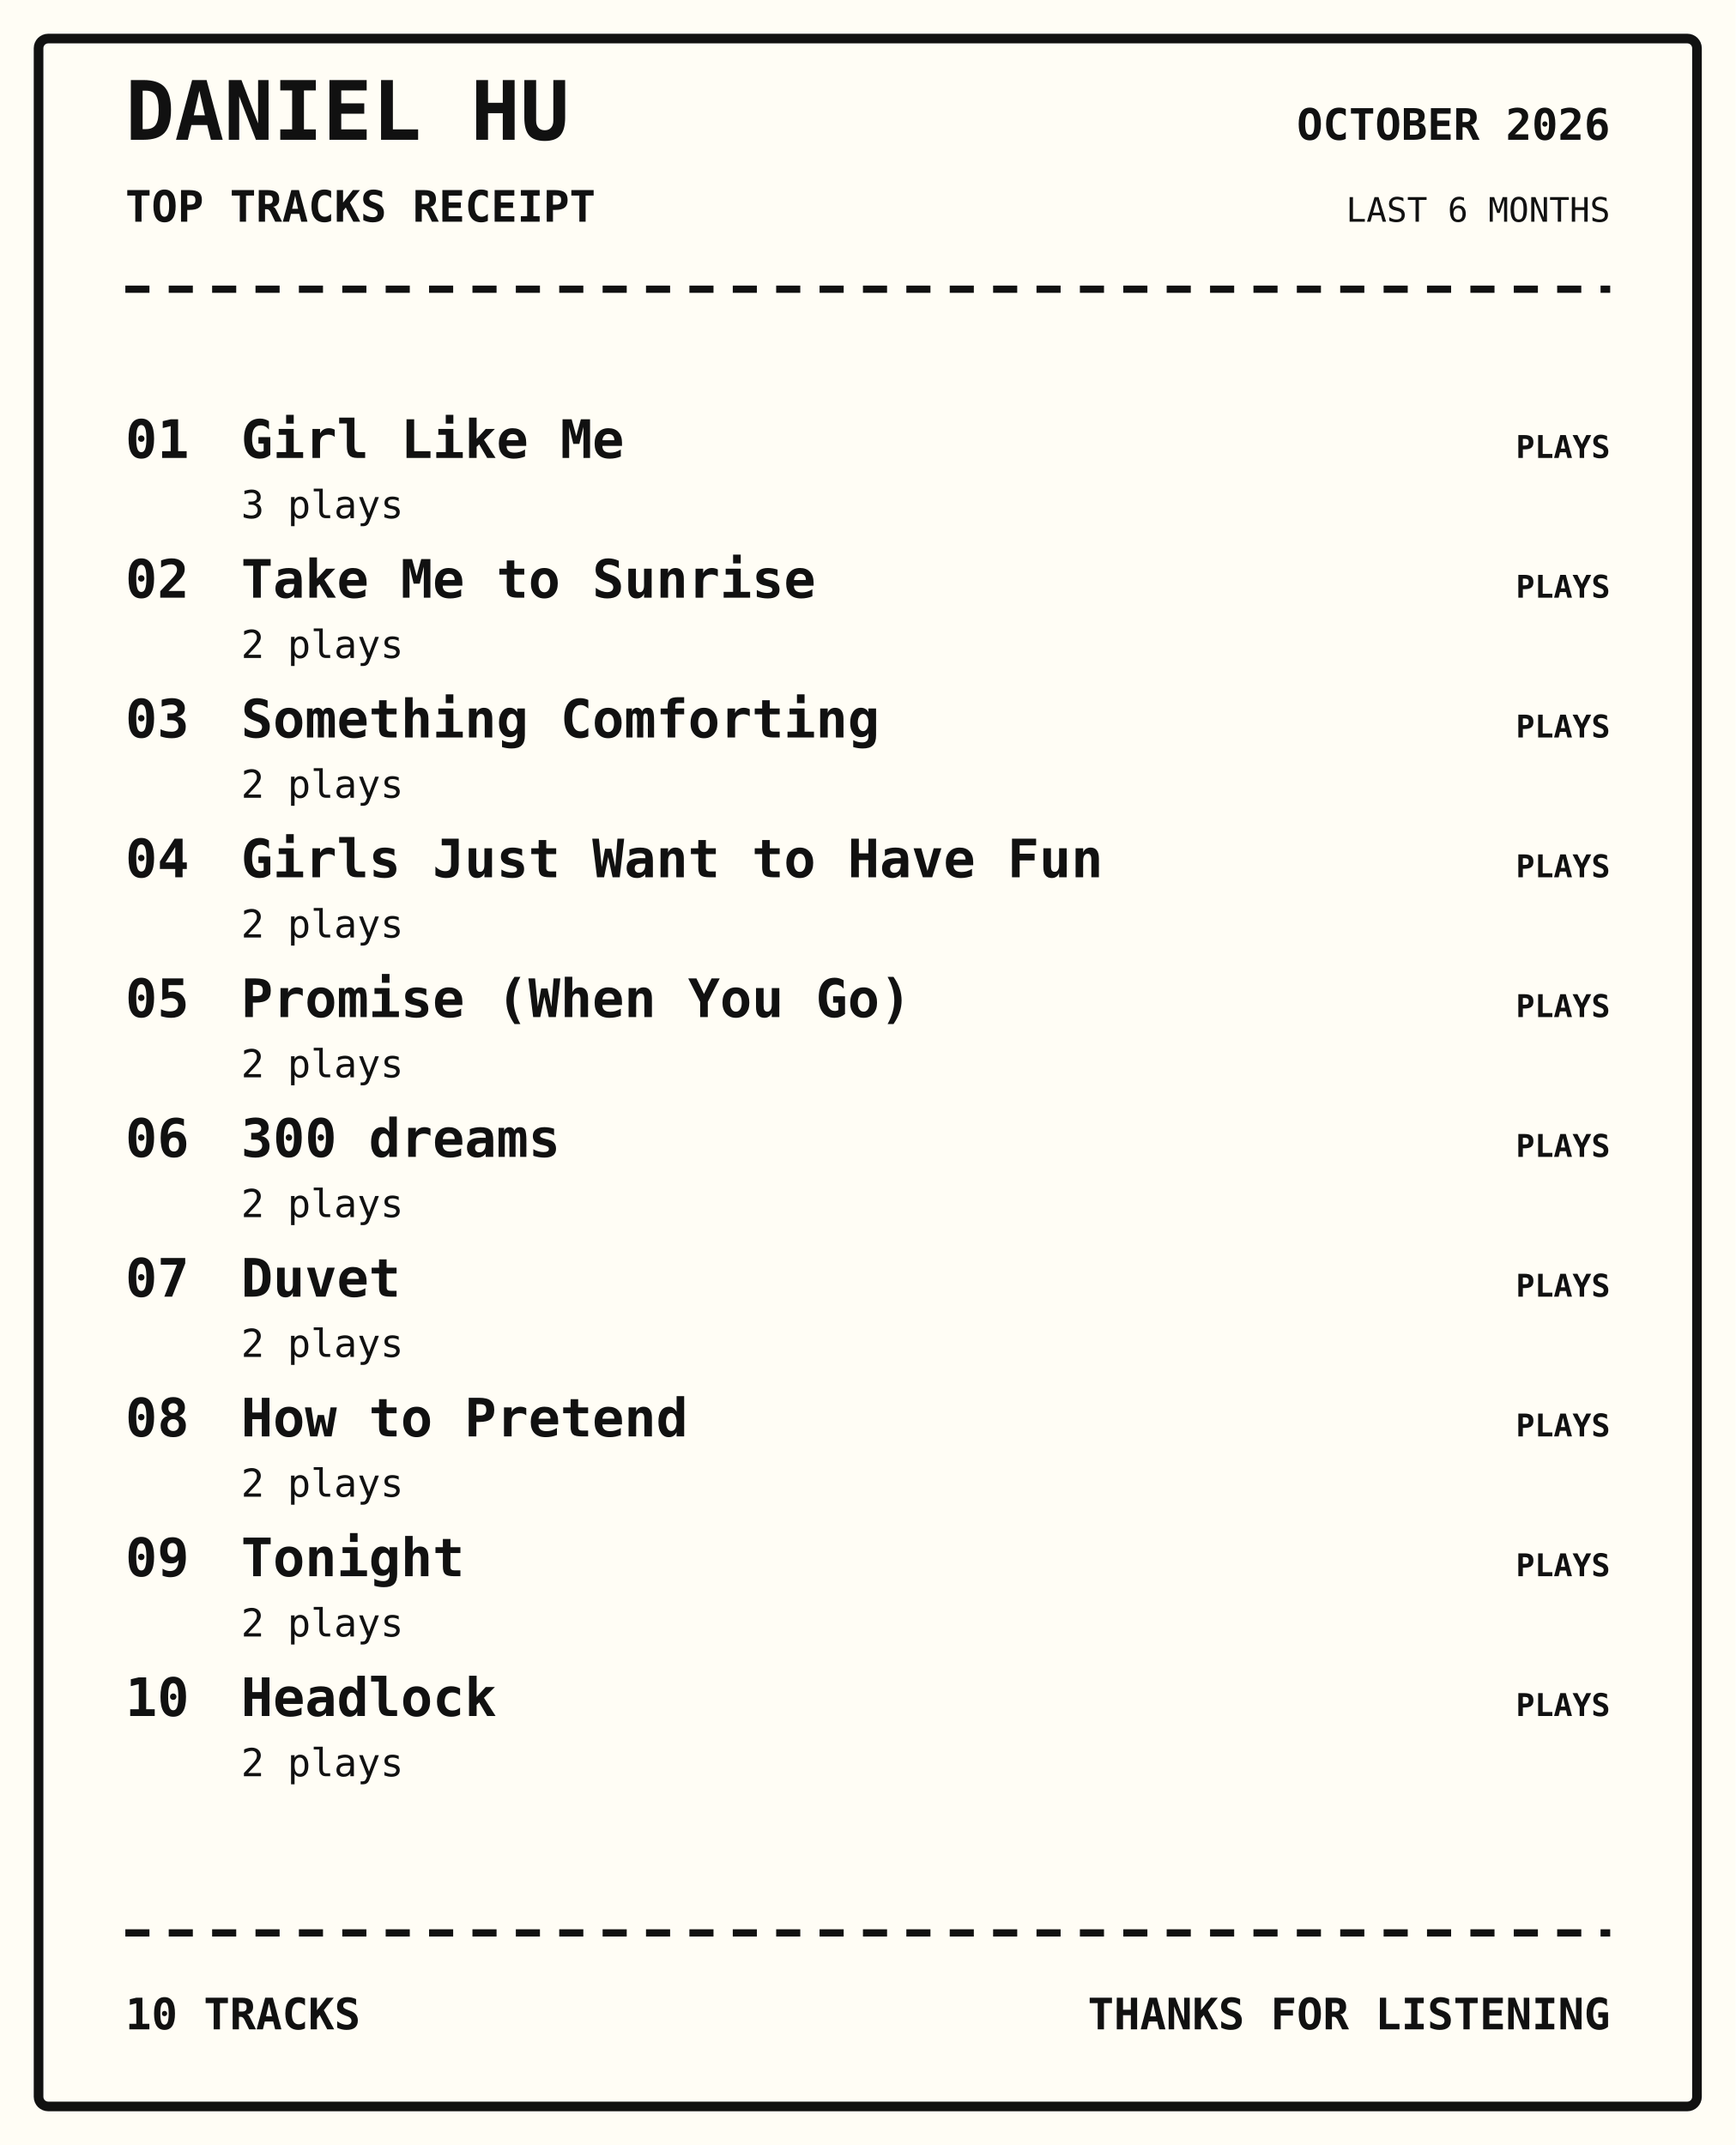
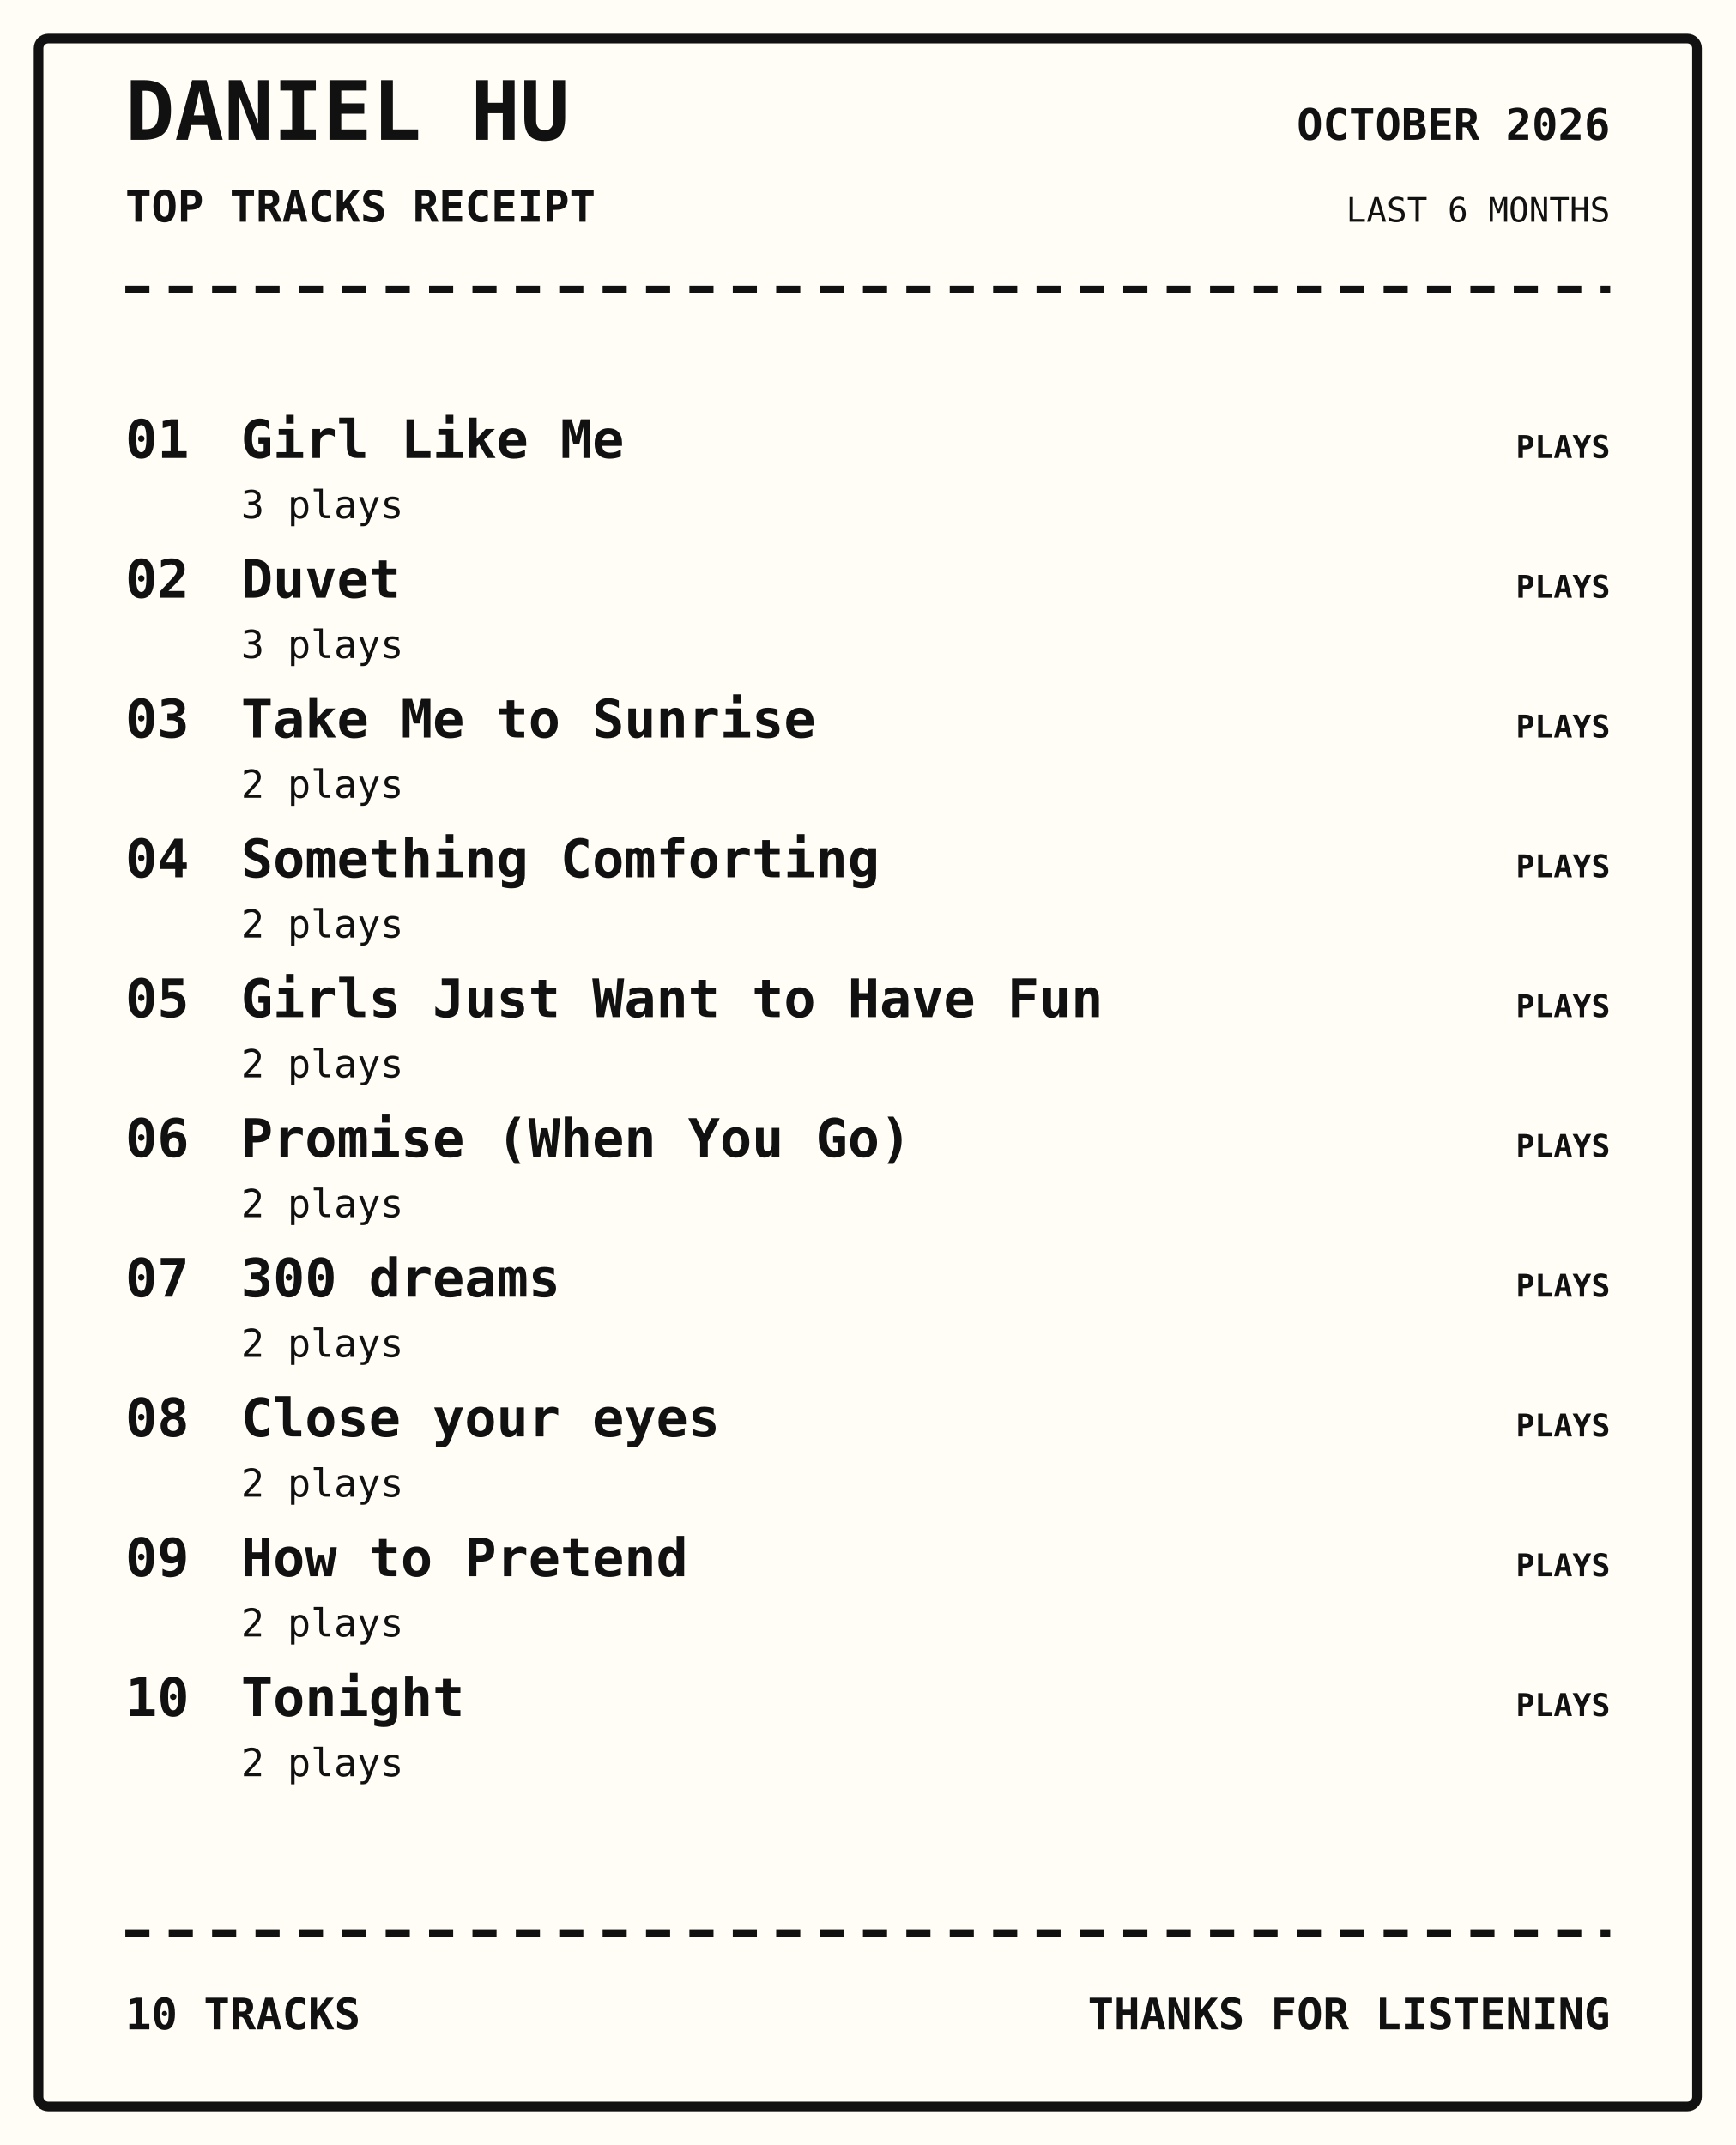
<svg xmlns="http://www.w3.org/2000/svg" width="720" height="890" viewBox="0 0 720 890">
  <rect width="100%" height="100%" fill="#fffdf5" />
  <rect x="16" y="16" width="688" height="858" rx="4" fill="none" stroke="#111" stroke-width="4" />
  <text x="52" y="58" font-family="monospace" font-size="34px" font-weight="800" text-anchor="start" fill="#111">DANIEL HU</text>
  <text x="52" y="92" font-family="monospace" font-size="18px" font-weight="700" text-anchor="start" fill="#111">TOP TRACKS RECEIPT</text>
  <text x="668" y="58" font-family="monospace" font-size="18px" font-weight="700" text-anchor="end" fill="#111">OCTOBER 2026</text>
  <text x="668" y="92" font-family="monospace" font-size="14px" font-weight="400" text-anchor="end" fill="#111">LAST 6 MONTHS</text>
  <path d="M52 120 H668" stroke="#111" stroke-width="3" stroke-dasharray="10 8" />
  <text x="52" y="190" font-family="monospace" font-size="22px" font-weight="700" text-anchor="start" fill="#111">01</text>
  <text x="100" y="190" font-family="monospace" font-size="22px" font-weight="700" text-anchor="start" fill="#111">Girl Like Me</text>
  <text x="100" y="215" font-family="monospace" font-size="16px" font-weight="400" text-anchor="start" fill="#111">3 plays</text>
  <text x="668" y="190" font-family="monospace" font-size="13px" font-weight="700" text-anchor="end" fill="#111">PLAYS</text>
  <text x="52" y="248" font-family="monospace" font-size="22px" font-weight="700" text-anchor="start" fill="#111">02</text>
-   <text x="100" y="248" font-family="monospace" font-size="22px" font-weight="700" text-anchor="start" fill="#111">Take Me to Sunrise</text>
-   <text x="100" y="273" font-family="monospace" font-size="16px" font-weight="400" text-anchor="start" fill="#111">2 plays</text>
+   <text x="100" y="248" font-family="monospace" font-size="22px" font-weight="700" text-anchor="start" fill="#111">Duvet</text>
+   <text x="100" y="273" font-family="monospace" font-size="16px" font-weight="400" text-anchor="start" fill="#111">3 plays</text>
  <text x="668" y="248" font-family="monospace" font-size="13px" font-weight="700" text-anchor="end" fill="#111">PLAYS</text>
  <text x="52" y="306" font-family="monospace" font-size="22px" font-weight="700" text-anchor="start" fill="#111">03</text>
-   <text x="100" y="306" font-family="monospace" font-size="22px" font-weight="700" text-anchor="start" fill="#111">Something Comforting</text>
+   <text x="100" y="306" font-family="monospace" font-size="22px" font-weight="700" text-anchor="start" fill="#111">Take Me to Sunrise</text>
  <text x="100" y="331" font-family="monospace" font-size="16px" font-weight="400" text-anchor="start" fill="#111">2 plays</text>
  <text x="668" y="306" font-family="monospace" font-size="13px" font-weight="700" text-anchor="end" fill="#111">PLAYS</text>
  <text x="52" y="364" font-family="monospace" font-size="22px" font-weight="700" text-anchor="start" fill="#111">04</text>
-   <text x="100" y="364" font-family="monospace" font-size="22px" font-weight="700" text-anchor="start" fill="#111">Girls Just Want to Have Fun</text>
+   <text x="100" y="364" font-family="monospace" font-size="22px" font-weight="700" text-anchor="start" fill="#111">Something Comforting</text>
  <text x="100" y="389" font-family="monospace" font-size="16px" font-weight="400" text-anchor="start" fill="#111">2 plays</text>
  <text x="668" y="364" font-family="monospace" font-size="13px" font-weight="700" text-anchor="end" fill="#111">PLAYS</text>
  <text x="52" y="422" font-family="monospace" font-size="22px" font-weight="700" text-anchor="start" fill="#111">05</text>
-   <text x="100" y="422" font-family="monospace" font-size="22px" font-weight="700" text-anchor="start" fill="#111">Promise (When You Go)</text>
+   <text x="100" y="422" font-family="monospace" font-size="22px" font-weight="700" text-anchor="start" fill="#111">Girls Just Want to Have Fun</text>
  <text x="100" y="447" font-family="monospace" font-size="16px" font-weight="400" text-anchor="start" fill="#111">2 plays</text>
  <text x="668" y="422" font-family="monospace" font-size="13px" font-weight="700" text-anchor="end" fill="#111">PLAYS</text>
  <text x="52" y="480" font-family="monospace" font-size="22px" font-weight="700" text-anchor="start" fill="#111">06</text>
-   <text x="100" y="480" font-family="monospace" font-size="22px" font-weight="700" text-anchor="start" fill="#111">300 dreams</text>
+   <text x="100" y="480" font-family="monospace" font-size="22px" font-weight="700" text-anchor="start" fill="#111">Promise (When You Go)</text>
  <text x="100" y="505" font-family="monospace" font-size="16px" font-weight="400" text-anchor="start" fill="#111">2 plays</text>
  <text x="668" y="480" font-family="monospace" font-size="13px" font-weight="700" text-anchor="end" fill="#111">PLAYS</text>
  <text x="52" y="538" font-family="monospace" font-size="22px" font-weight="700" text-anchor="start" fill="#111">07</text>
-   <text x="100" y="538" font-family="monospace" font-size="22px" font-weight="700" text-anchor="start" fill="#111">Duvet</text>
+   <text x="100" y="538" font-family="monospace" font-size="22px" font-weight="700" text-anchor="start" fill="#111">300 dreams</text>
  <text x="100" y="563" font-family="monospace" font-size="16px" font-weight="400" text-anchor="start" fill="#111">2 plays</text>
  <text x="668" y="538" font-family="monospace" font-size="13px" font-weight="700" text-anchor="end" fill="#111">PLAYS</text>
  <text x="52" y="596" font-family="monospace" font-size="22px" font-weight="700" text-anchor="start" fill="#111">08</text>
-   <text x="100" y="596" font-family="monospace" font-size="22px" font-weight="700" text-anchor="start" fill="#111">How to Pretend</text>
+   <text x="100" y="596" font-family="monospace" font-size="22px" font-weight="700" text-anchor="start" fill="#111">Close your eyes</text>
  <text x="100" y="621" font-family="monospace" font-size="16px" font-weight="400" text-anchor="start" fill="#111">2 plays</text>
  <text x="668" y="596" font-family="monospace" font-size="13px" font-weight="700" text-anchor="end" fill="#111">PLAYS</text>
  <text x="52" y="654" font-family="monospace" font-size="22px" font-weight="700" text-anchor="start" fill="#111">09</text>
-   <text x="100" y="654" font-family="monospace" font-size="22px" font-weight="700" text-anchor="start" fill="#111">Tonight</text>
+   <text x="100" y="654" font-family="monospace" font-size="22px" font-weight="700" text-anchor="start" fill="#111">How to Pretend</text>
  <text x="100" y="679" font-family="monospace" font-size="16px" font-weight="400" text-anchor="start" fill="#111">2 plays</text>
  <text x="668" y="654" font-family="monospace" font-size="13px" font-weight="700" text-anchor="end" fill="#111">PLAYS</text>
  <text x="52" y="712" font-family="monospace" font-size="22px" font-weight="700" text-anchor="start" fill="#111">10</text>
-   <text x="100" y="712" font-family="monospace" font-size="22px" font-weight="700" text-anchor="start" fill="#111">Headlock</text>
+   <text x="100" y="712" font-family="monospace" font-size="22px" font-weight="700" text-anchor="start" fill="#111">Tonight</text>
  <text x="100" y="737" font-family="monospace" font-size="16px" font-weight="400" text-anchor="start" fill="#111">2 plays</text>
  <text x="668" y="712" font-family="monospace" font-size="13px" font-weight="700" text-anchor="end" fill="#111">PLAYS</text>
  <path d="M52 802 H668" stroke="#111" stroke-width="3" stroke-dasharray="10 8" />
  <text x="52" y="842" font-family="monospace" font-size="18px" font-weight="700" text-anchor="start" fill="#111">10 TRACKS</text>
  <text x="668" y="842" font-family="monospace" font-size="18px" font-weight="700" text-anchor="end" fill="#111">THANKS FOR LISTENING</text>
</svg>
